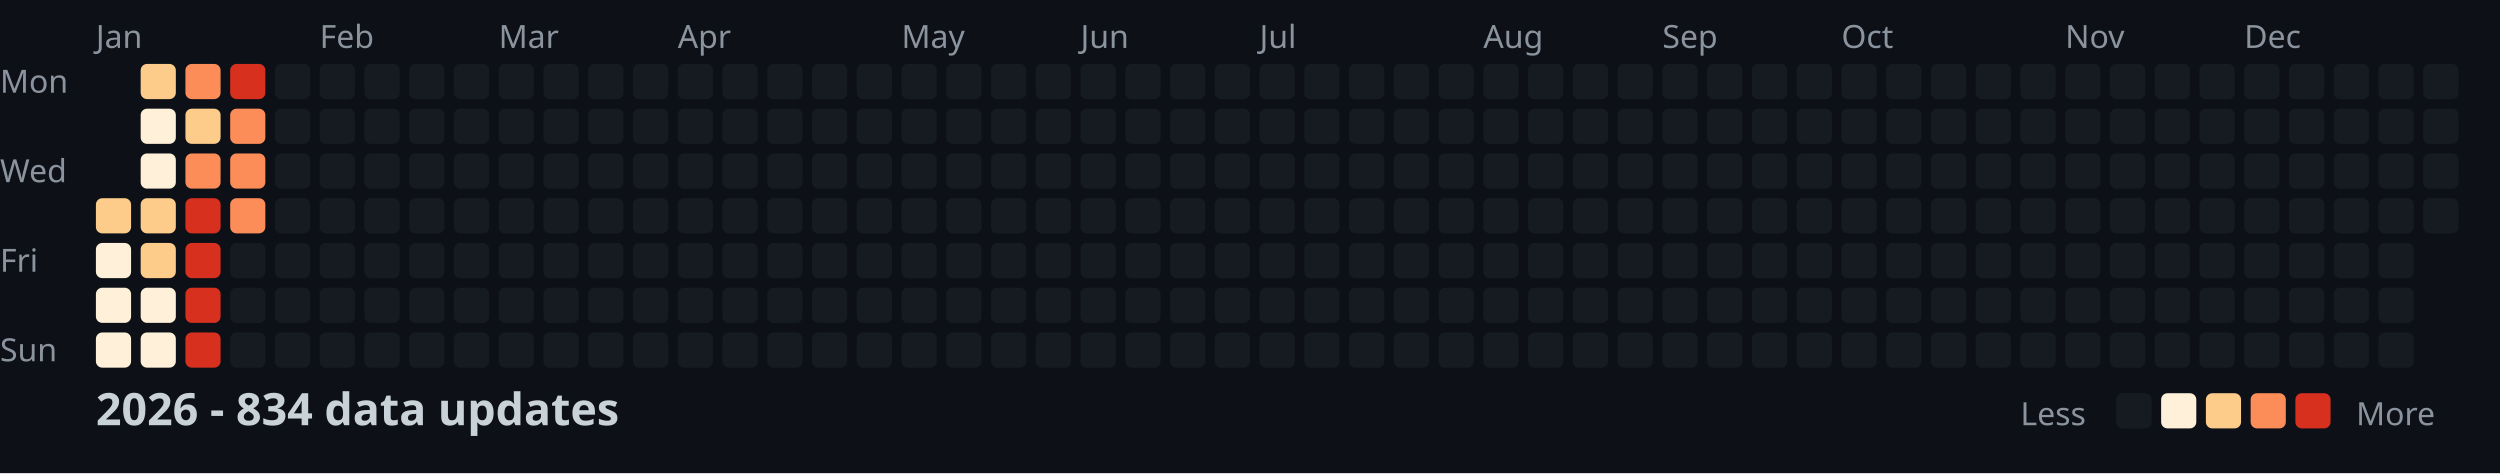
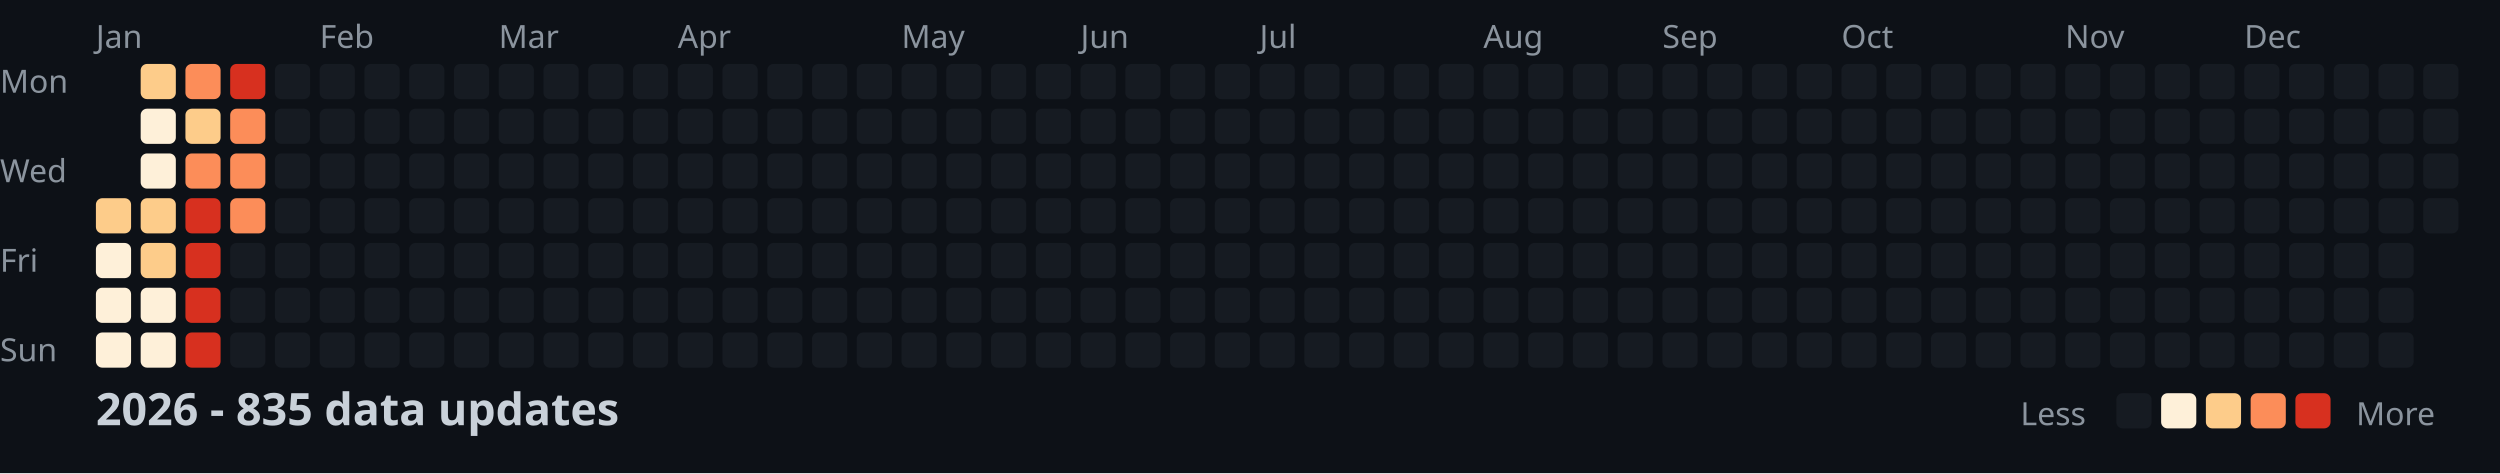
<svg xmlns="http://www.w3.org/2000/svg" width="782" height="148">
  <style>
    .month { font: 10px sans-serif; fill: #8b949e; }
    .day { font: 10px sans-serif; fill: #8b949e; }
    .title { font: bold 14px sans-serif; fill: #c9d1d9; }
    .legend { font: 10px sans-serif; fill: #8b949e; }
  </style>
  <rect width="100%" height="100%" fill="#0d1117" />
  <text x="0" y="29" class="day">Mon</text>
  <text x="0" y="57" class="day">Wed</text>
  <text x="0" y="85" class="day">Fri</text>
  <text x="0" y="113" class="day">Sun</text>
  <text x="30" y="15" class="month">Jan</text>
  <text x="100" y="15" class="month">Feb</text>
  <text x="156" y="15" class="month">Mar</text>
  <text x="212" y="15" class="month">Apr</text>
  <text x="282" y="15" class="month">May</text>
  <text x="338" y="15" class="month">Jun</text>
  <text x="394" y="15" class="month">Jul</text>
  <text x="464" y="15" class="month">Aug</text>
  <text x="520" y="15" class="month">Sep</text>
  <text x="576" y="15" class="month">Oct</text>
  <text x="646" y="15" class="month">Nov</text>
  <text x="702" y="15" class="month">Dec</text>
  <rect x="30" y="62" width="11" height="11" fill="#fdcc8a" rx="2" />
  <rect x="30" y="76" width="11" height="11" fill="#fef0d9" rx="2" />
  <rect x="30" y="90" width="11" height="11" fill="#fef0d9" rx="2" />
  <rect x="30" y="104" width="11" height="11" fill="#fef0d9" rx="2" />
  <rect x="44" y="20" width="11" height="11" fill="#fdcc8a" rx="2" />
  <rect x="44" y="34" width="11" height="11" fill="#fef0d9" rx="2" />
  <rect x="44" y="48" width="11" height="11" fill="#fef0d9" rx="2" />
  <rect x="44" y="62" width="11" height="11" fill="#fdcc8a" rx="2" />
  <rect x="44" y="76" width="11" height="11" fill="#fdcc8a" rx="2" />
  <rect x="44" y="90" width="11" height="11" fill="#fef0d9" rx="2" />
  <rect x="44" y="104" width="11" height="11" fill="#fef0d9" rx="2" />
  <rect x="58" y="20" width="11" height="11" fill="#fc8d59" rx="2" />
  <rect x="58" y="34" width="11" height="11" fill="#fdcc8a" rx="2" />
  <rect x="58" y="48" width="11" height="11" fill="#fc8d59" rx="2" />
  <rect x="58" y="62" width="11" height="11" fill="#d7301f" rx="2" />
  <rect x="58" y="76" width="11" height="11" fill="#d7301f" rx="2" />
  <rect x="58" y="90" width="11" height="11" fill="#d7301f" rx="2" />
  <rect x="58" y="104" width="11" height="11" fill="#d7301f" rx="2" />
  <rect x="72" y="20" width="11" height="11" fill="#d7301f" rx="2" />
  <rect x="72" y="34" width="11" height="11" fill="#fc8d59" rx="2" />
  <rect x="72" y="48" width="11" height="11" fill="#fc8d59" rx="2" />
  <rect x="72" y="62" width="11" height="11" fill="#fc8d59" rx="2" />
  <rect x="72" y="76" width="11" height="11" fill="#161b22" rx="2" />
  <rect x="72" y="90" width="11" height="11" fill="#161b22" rx="2" />
  <rect x="72" y="104" width="11" height="11" fill="#161b22" rx="2" />
  <rect x="86" y="20" width="11" height="11" fill="#161b22" rx="2" />
  <rect x="86" y="34" width="11" height="11" fill="#161b22" rx="2" />
  <rect x="86" y="48" width="11" height="11" fill="#161b22" rx="2" />
  <rect x="86" y="62" width="11" height="11" fill="#161b22" rx="2" />
  <rect x="86" y="76" width="11" height="11" fill="#161b22" rx="2" />
  <rect x="86" y="90" width="11" height="11" fill="#161b22" rx="2" />
  <rect x="86" y="104" width="11" height="11" fill="#161b22" rx="2" />
  <rect x="100" y="20" width="11" height="11" fill="#161b22" rx="2" />
  <rect x="100" y="34" width="11" height="11" fill="#161b22" rx="2" />
  <rect x="100" y="48" width="11" height="11" fill="#161b22" rx="2" />
  <rect x="100" y="62" width="11" height="11" fill="#161b22" rx="2" />
  <rect x="100" y="76" width="11" height="11" fill="#161b22" rx="2" />
  <rect x="100" y="90" width="11" height="11" fill="#161b22" rx="2" />
  <rect x="100" y="104" width="11" height="11" fill="#161b22" rx="2" />
  <rect x="114" y="20" width="11" height="11" fill="#161b22" rx="2" />
  <rect x="114" y="34" width="11" height="11" fill="#161b22" rx="2" />
  <rect x="114" y="48" width="11" height="11" fill="#161b22" rx="2" />
  <rect x="114" y="62" width="11" height="11" fill="#161b22" rx="2" />
  <rect x="114" y="76" width="11" height="11" fill="#161b22" rx="2" />
  <rect x="114" y="90" width="11" height="11" fill="#161b22" rx="2" />
  <rect x="114" y="104" width="11" height="11" fill="#161b22" rx="2" />
  <rect x="128" y="20" width="11" height="11" fill="#161b22" rx="2" />
  <rect x="128" y="34" width="11" height="11" fill="#161b22" rx="2" />
  <rect x="128" y="48" width="11" height="11" fill="#161b22" rx="2" />
  <rect x="128" y="62" width="11" height="11" fill="#161b22" rx="2" />
  <rect x="128" y="76" width="11" height="11" fill="#161b22" rx="2" />
  <rect x="128" y="90" width="11" height="11" fill="#161b22" rx="2" />
  <rect x="128" y="104" width="11" height="11" fill="#161b22" rx="2" />
  <rect x="142" y="20" width="11" height="11" fill="#161b22" rx="2" />
  <rect x="142" y="34" width="11" height="11" fill="#161b22" rx="2" />
  <rect x="142" y="48" width="11" height="11" fill="#161b22" rx="2" />
  <rect x="142" y="62" width="11" height="11" fill="#161b22" rx="2" />
  <rect x="142" y="76" width="11" height="11" fill="#161b22" rx="2" />
  <rect x="142" y="90" width="11" height="11" fill="#161b22" rx="2" />
  <rect x="142" y="104" width="11" height="11" fill="#161b22" rx="2" />
  <rect x="156" y="20" width="11" height="11" fill="#161b22" rx="2" />
  <rect x="156" y="34" width="11" height="11" fill="#161b22" rx="2" />
  <rect x="156" y="48" width="11" height="11" fill="#161b22" rx="2" />
  <rect x="156" y="62" width="11" height="11" fill="#161b22" rx="2" />
  <rect x="156" y="76" width="11" height="11" fill="#161b22" rx="2" />
  <rect x="156" y="90" width="11" height="11" fill="#161b22" rx="2" />
  <rect x="156" y="104" width="11" height="11" fill="#161b22" rx="2" />
  <rect x="170" y="20" width="11" height="11" fill="#161b22" rx="2" />
  <rect x="170" y="34" width="11" height="11" fill="#161b22" rx="2" />
  <rect x="170" y="48" width="11" height="11" fill="#161b22" rx="2" />
  <rect x="170" y="62" width="11" height="11" fill="#161b22" rx="2" />
  <rect x="170" y="76" width="11" height="11" fill="#161b22" rx="2" />
  <rect x="170" y="90" width="11" height="11" fill="#161b22" rx="2" />
  <rect x="170" y="104" width="11" height="11" fill="#161b22" rx="2" />
  <rect x="184" y="20" width="11" height="11" fill="#161b22" rx="2" />
  <rect x="184" y="34" width="11" height="11" fill="#161b22" rx="2" />
  <rect x="184" y="48" width="11" height="11" fill="#161b22" rx="2" />
  <rect x="184" y="62" width="11" height="11" fill="#161b22" rx="2" />
  <rect x="184" y="76" width="11" height="11" fill="#161b22" rx="2" />
  <rect x="184" y="90" width="11" height="11" fill="#161b22" rx="2" />
  <rect x="184" y="104" width="11" height="11" fill="#161b22" rx="2" />
  <rect x="198" y="20" width="11" height="11" fill="#161b22" rx="2" />
  <rect x="198" y="34" width="11" height="11" fill="#161b22" rx="2" />
  <rect x="198" y="48" width="11" height="11" fill="#161b22" rx="2" />
  <rect x="198" y="62" width="11" height="11" fill="#161b22" rx="2" />
  <rect x="198" y="76" width="11" height="11" fill="#161b22" rx="2" />
  <rect x="198" y="90" width="11" height="11" fill="#161b22" rx="2" />
  <rect x="198" y="104" width="11" height="11" fill="#161b22" rx="2" />
  <rect x="212" y="20" width="11" height="11" fill="#161b22" rx="2" />
  <rect x="212" y="34" width="11" height="11" fill="#161b22" rx="2" />
  <rect x="212" y="48" width="11" height="11" fill="#161b22" rx="2" />
  <rect x="212" y="62" width="11" height="11" fill="#161b22" rx="2" />
  <rect x="212" y="76" width="11" height="11" fill="#161b22" rx="2" />
  <rect x="212" y="90" width="11" height="11" fill="#161b22" rx="2" />
  <rect x="212" y="104" width="11" height="11" fill="#161b22" rx="2" />
  <rect x="226" y="20" width="11" height="11" fill="#161b22" rx="2" />
  <rect x="226" y="34" width="11" height="11" fill="#161b22" rx="2" />
  <rect x="226" y="48" width="11" height="11" fill="#161b22" rx="2" />
  <rect x="226" y="62" width="11" height="11" fill="#161b22" rx="2" />
  <rect x="226" y="76" width="11" height="11" fill="#161b22" rx="2" />
  <rect x="226" y="90" width="11" height="11" fill="#161b22" rx="2" />
  <rect x="226" y="104" width="11" height="11" fill="#161b22" rx="2" />
  <rect x="240" y="20" width="11" height="11" fill="#161b22" rx="2" />
  <rect x="240" y="34" width="11" height="11" fill="#161b22" rx="2" />
  <rect x="240" y="48" width="11" height="11" fill="#161b22" rx="2" />
  <rect x="240" y="62" width="11" height="11" fill="#161b22" rx="2" />
  <rect x="240" y="76" width="11" height="11" fill="#161b22" rx="2" />
  <rect x="240" y="90" width="11" height="11" fill="#161b22" rx="2" />
  <rect x="240" y="104" width="11" height="11" fill="#161b22" rx="2" />
  <rect x="254" y="20" width="11" height="11" fill="#161b22" rx="2" />
  <rect x="254" y="34" width="11" height="11" fill="#161b22" rx="2" />
  <rect x="254" y="48" width="11" height="11" fill="#161b22" rx="2" />
  <rect x="254" y="62" width="11" height="11" fill="#161b22" rx="2" />
  <rect x="254" y="76" width="11" height="11" fill="#161b22" rx="2" />
  <rect x="254" y="90" width="11" height="11" fill="#161b22" rx="2" />
  <rect x="254" y="104" width="11" height="11" fill="#161b22" rx="2" />
  <rect x="268" y="20" width="11" height="11" fill="#161b22" rx="2" />
  <rect x="268" y="34" width="11" height="11" fill="#161b22" rx="2" />
  <rect x="268" y="48" width="11" height="11" fill="#161b22" rx="2" />
  <rect x="268" y="62" width="11" height="11" fill="#161b22" rx="2" />
  <rect x="268" y="76" width="11" height="11" fill="#161b22" rx="2" />
  <rect x="268" y="90" width="11" height="11" fill="#161b22" rx="2" />
  <rect x="268" y="104" width="11" height="11" fill="#161b22" rx="2" />
  <rect x="282" y="20" width="11" height="11" fill="#161b22" rx="2" />
  <rect x="282" y="34" width="11" height="11" fill="#161b22" rx="2" />
  <rect x="282" y="48" width="11" height="11" fill="#161b22" rx="2" />
  <rect x="282" y="62" width="11" height="11" fill="#161b22" rx="2" />
  <rect x="282" y="76" width="11" height="11" fill="#161b22" rx="2" />
  <rect x="282" y="90" width="11" height="11" fill="#161b22" rx="2" />
  <rect x="282" y="104" width="11" height="11" fill="#161b22" rx="2" />
  <rect x="296" y="20" width="11" height="11" fill="#161b22" rx="2" />
  <rect x="296" y="34" width="11" height="11" fill="#161b22" rx="2" />
  <rect x="296" y="48" width="11" height="11" fill="#161b22" rx="2" />
  <rect x="296" y="62" width="11" height="11" fill="#161b22" rx="2" />
  <rect x="296" y="76" width="11" height="11" fill="#161b22" rx="2" />
  <rect x="296" y="90" width="11" height="11" fill="#161b22" rx="2" />
  <rect x="296" y="104" width="11" height="11" fill="#161b22" rx="2" />
  <rect x="310" y="20" width="11" height="11" fill="#161b22" rx="2" />
  <rect x="310" y="34" width="11" height="11" fill="#161b22" rx="2" />
  <rect x="310" y="48" width="11" height="11" fill="#161b22" rx="2" />
  <rect x="310" y="62" width="11" height="11" fill="#161b22" rx="2" />
  <rect x="310" y="76" width="11" height="11" fill="#161b22" rx="2" />
  <rect x="310" y="90" width="11" height="11" fill="#161b22" rx="2" />
  <rect x="310" y="104" width="11" height="11" fill="#161b22" rx="2" />
  <rect x="324" y="20" width="11" height="11" fill="#161b22" rx="2" />
  <rect x="324" y="34" width="11" height="11" fill="#161b22" rx="2" />
  <rect x="324" y="48" width="11" height="11" fill="#161b22" rx="2" />
  <rect x="324" y="62" width="11" height="11" fill="#161b22" rx="2" />
  <rect x="324" y="76" width="11" height="11" fill="#161b22" rx="2" />
  <rect x="324" y="90" width="11" height="11" fill="#161b22" rx="2" />
  <rect x="324" y="104" width="11" height="11" fill="#161b22" rx="2" />
  <rect x="338" y="20" width="11" height="11" fill="#161b22" rx="2" />
  <rect x="338" y="34" width="11" height="11" fill="#161b22" rx="2" />
  <rect x="338" y="48" width="11" height="11" fill="#161b22" rx="2" />
  <rect x="338" y="62" width="11" height="11" fill="#161b22" rx="2" />
  <rect x="338" y="76" width="11" height="11" fill="#161b22" rx="2" />
  <rect x="338" y="90" width="11" height="11" fill="#161b22" rx="2" />
  <rect x="338" y="104" width="11" height="11" fill="#161b22" rx="2" />
  <rect x="352" y="20" width="11" height="11" fill="#161b22" rx="2" />
  <rect x="352" y="34" width="11" height="11" fill="#161b22" rx="2" />
  <rect x="352" y="48" width="11" height="11" fill="#161b22" rx="2" />
  <rect x="352" y="62" width="11" height="11" fill="#161b22" rx="2" />
  <rect x="352" y="76" width="11" height="11" fill="#161b22" rx="2" />
  <rect x="352" y="90" width="11" height="11" fill="#161b22" rx="2" />
  <rect x="352" y="104" width="11" height="11" fill="#161b22" rx="2" />
  <rect x="366" y="20" width="11" height="11" fill="#161b22" rx="2" />
  <rect x="366" y="34" width="11" height="11" fill="#161b22" rx="2" />
  <rect x="366" y="48" width="11" height="11" fill="#161b22" rx="2" />
  <rect x="366" y="62" width="11" height="11" fill="#161b22" rx="2" />
  <rect x="366" y="76" width="11" height="11" fill="#161b22" rx="2" />
  <rect x="366" y="90" width="11" height="11" fill="#161b22" rx="2" />
  <rect x="366" y="104" width="11" height="11" fill="#161b22" rx="2" />
  <rect x="380" y="20" width="11" height="11" fill="#161b22" rx="2" />
  <rect x="380" y="34" width="11" height="11" fill="#161b22" rx="2" />
  <rect x="380" y="48" width="11" height="11" fill="#161b22" rx="2" />
  <rect x="380" y="62" width="11" height="11" fill="#161b22" rx="2" />
  <rect x="380" y="76" width="11" height="11" fill="#161b22" rx="2" />
  <rect x="380" y="90" width="11" height="11" fill="#161b22" rx="2" />
  <rect x="380" y="104" width="11" height="11" fill="#161b22" rx="2" />
  <rect x="394" y="20" width="11" height="11" fill="#161b22" rx="2" />
  <rect x="394" y="34" width="11" height="11" fill="#161b22" rx="2" />
  <rect x="394" y="48" width="11" height="11" fill="#161b22" rx="2" />
  <rect x="394" y="62" width="11" height="11" fill="#161b22" rx="2" />
  <rect x="394" y="76" width="11" height="11" fill="#161b22" rx="2" />
  <rect x="394" y="90" width="11" height="11" fill="#161b22" rx="2" />
  <rect x="394" y="104" width="11" height="11" fill="#161b22" rx="2" />
  <rect x="408" y="20" width="11" height="11" fill="#161b22" rx="2" />
  <rect x="408" y="34" width="11" height="11" fill="#161b22" rx="2" />
  <rect x="408" y="48" width="11" height="11" fill="#161b22" rx="2" />
  <rect x="408" y="62" width="11" height="11" fill="#161b22" rx="2" />
  <rect x="408" y="76" width="11" height="11" fill="#161b22" rx="2" />
  <rect x="408" y="90" width="11" height="11" fill="#161b22" rx="2" />
  <rect x="408" y="104" width="11" height="11" fill="#161b22" rx="2" />
  <rect x="422" y="20" width="11" height="11" fill="#161b22" rx="2" />
  <rect x="422" y="34" width="11" height="11" fill="#161b22" rx="2" />
  <rect x="422" y="48" width="11" height="11" fill="#161b22" rx="2" />
  <rect x="422" y="62" width="11" height="11" fill="#161b22" rx="2" />
  <rect x="422" y="76" width="11" height="11" fill="#161b22" rx="2" />
  <rect x="422" y="90" width="11" height="11" fill="#161b22" rx="2" />
  <rect x="422" y="104" width="11" height="11" fill="#161b22" rx="2" />
  <rect x="436" y="20" width="11" height="11" fill="#161b22" rx="2" />
  <rect x="436" y="34" width="11" height="11" fill="#161b22" rx="2" />
  <rect x="436" y="48" width="11" height="11" fill="#161b22" rx="2" />
  <rect x="436" y="62" width="11" height="11" fill="#161b22" rx="2" />
  <rect x="436" y="76" width="11" height="11" fill="#161b22" rx="2" />
  <rect x="436" y="90" width="11" height="11" fill="#161b22" rx="2" />
  <rect x="436" y="104" width="11" height="11" fill="#161b22" rx="2" />
  <rect x="450" y="20" width="11" height="11" fill="#161b22" rx="2" />
  <rect x="450" y="34" width="11" height="11" fill="#161b22" rx="2" />
  <rect x="450" y="48" width="11" height="11" fill="#161b22" rx="2" />
  <rect x="450" y="62" width="11" height="11" fill="#161b22" rx="2" />
  <rect x="450" y="76" width="11" height="11" fill="#161b22" rx="2" />
  <rect x="450" y="90" width="11" height="11" fill="#161b22" rx="2" />
  <rect x="450" y="104" width="11" height="11" fill="#161b22" rx="2" />
  <rect x="464" y="20" width="11" height="11" fill="#161b22" rx="2" />
  <rect x="464" y="34" width="11" height="11" fill="#161b22" rx="2" />
  <rect x="464" y="48" width="11" height="11" fill="#161b22" rx="2" />
  <rect x="464" y="62" width="11" height="11" fill="#161b22" rx="2" />
  <rect x="464" y="76" width="11" height="11" fill="#161b22" rx="2" />
  <rect x="464" y="90" width="11" height="11" fill="#161b22" rx="2" />
  <rect x="464" y="104" width="11" height="11" fill="#161b22" rx="2" />
  <rect x="478" y="20" width="11" height="11" fill="#161b22" rx="2" />
  <rect x="478" y="34" width="11" height="11" fill="#161b22" rx="2" />
  <rect x="478" y="48" width="11" height="11" fill="#161b22" rx="2" />
  <rect x="478" y="62" width="11" height="11" fill="#161b22" rx="2" />
  <rect x="478" y="76" width="11" height="11" fill="#161b22" rx="2" />
  <rect x="478" y="90" width="11" height="11" fill="#161b22" rx="2" />
  <rect x="478" y="104" width="11" height="11" fill="#161b22" rx="2" />
  <rect x="492" y="20" width="11" height="11" fill="#161b22" rx="2" />
  <rect x="492" y="34" width="11" height="11" fill="#161b22" rx="2" />
  <rect x="492" y="48" width="11" height="11" fill="#161b22" rx="2" />
  <rect x="492" y="62" width="11" height="11" fill="#161b22" rx="2" />
  <rect x="492" y="76" width="11" height="11" fill="#161b22" rx="2" />
  <rect x="492" y="90" width="11" height="11" fill="#161b22" rx="2" />
  <rect x="492" y="104" width="11" height="11" fill="#161b22" rx="2" />
  <rect x="506" y="20" width="11" height="11" fill="#161b22" rx="2" />
  <rect x="506" y="34" width="11" height="11" fill="#161b22" rx="2" />
  <rect x="506" y="48" width="11" height="11" fill="#161b22" rx="2" />
  <rect x="506" y="62" width="11" height="11" fill="#161b22" rx="2" />
  <rect x="506" y="76" width="11" height="11" fill="#161b22" rx="2" />
  <rect x="506" y="90" width="11" height="11" fill="#161b22" rx="2" />
  <rect x="506" y="104" width="11" height="11" fill="#161b22" rx="2" />
  <rect x="520" y="20" width="11" height="11" fill="#161b22" rx="2" />
  <rect x="520" y="34" width="11" height="11" fill="#161b22" rx="2" />
  <rect x="520" y="48" width="11" height="11" fill="#161b22" rx="2" />
  <rect x="520" y="62" width="11" height="11" fill="#161b22" rx="2" />
  <rect x="520" y="76" width="11" height="11" fill="#161b22" rx="2" />
  <rect x="520" y="90" width="11" height="11" fill="#161b22" rx="2" />
  <rect x="520" y="104" width="11" height="11" fill="#161b22" rx="2" />
  <rect x="534" y="20" width="11" height="11" fill="#161b22" rx="2" />
  <rect x="534" y="34" width="11" height="11" fill="#161b22" rx="2" />
  <rect x="534" y="48" width="11" height="11" fill="#161b22" rx="2" />
  <rect x="534" y="62" width="11" height="11" fill="#161b22" rx="2" />
  <rect x="534" y="76" width="11" height="11" fill="#161b22" rx="2" />
  <rect x="534" y="90" width="11" height="11" fill="#161b22" rx="2" />
  <rect x="534" y="104" width="11" height="11" fill="#161b22" rx="2" />
  <rect x="548" y="20" width="11" height="11" fill="#161b22" rx="2" />
  <rect x="548" y="34" width="11" height="11" fill="#161b22" rx="2" />
  <rect x="548" y="48" width="11" height="11" fill="#161b22" rx="2" />
  <rect x="548" y="62" width="11" height="11" fill="#161b22" rx="2" />
  <rect x="548" y="76" width="11" height="11" fill="#161b22" rx="2" />
  <rect x="548" y="90" width="11" height="11" fill="#161b22" rx="2" />
  <rect x="548" y="104" width="11" height="11" fill="#161b22" rx="2" />
  <rect x="562" y="20" width="11" height="11" fill="#161b22" rx="2" />
  <rect x="562" y="34" width="11" height="11" fill="#161b22" rx="2" />
  <rect x="562" y="48" width="11" height="11" fill="#161b22" rx="2" />
  <rect x="562" y="62" width="11" height="11" fill="#161b22" rx="2" />
  <rect x="562" y="76" width="11" height="11" fill="#161b22" rx="2" />
  <rect x="562" y="90" width="11" height="11" fill="#161b22" rx="2" />
  <rect x="562" y="104" width="11" height="11" fill="#161b22" rx="2" />
  <rect x="576" y="20" width="11" height="11" fill="#161b22" rx="2" />
  <rect x="576" y="34" width="11" height="11" fill="#161b22" rx="2" />
  <rect x="576" y="48" width="11" height="11" fill="#161b22" rx="2" />
  <rect x="576" y="62" width="11" height="11" fill="#161b22" rx="2" />
  <rect x="576" y="76" width="11" height="11" fill="#161b22" rx="2" />
  <rect x="576" y="90" width="11" height="11" fill="#161b22" rx="2" />
  <rect x="576" y="104" width="11" height="11" fill="#161b22" rx="2" />
  <rect x="590" y="20" width="11" height="11" fill="#161b22" rx="2" />
  <rect x="590" y="34" width="11" height="11" fill="#161b22" rx="2" />
  <rect x="590" y="48" width="11" height="11" fill="#161b22" rx="2" />
  <rect x="590" y="62" width="11" height="11" fill="#161b22" rx="2" />
  <rect x="590" y="76" width="11" height="11" fill="#161b22" rx="2" />
  <rect x="590" y="90" width="11" height="11" fill="#161b22" rx="2" />
  <rect x="590" y="104" width="11" height="11" fill="#161b22" rx="2" />
  <rect x="604" y="20" width="11" height="11" fill="#161b22" rx="2" />
  <rect x="604" y="34" width="11" height="11" fill="#161b22" rx="2" />
  <rect x="604" y="48" width="11" height="11" fill="#161b22" rx="2" />
  <rect x="604" y="62" width="11" height="11" fill="#161b22" rx="2" />
  <rect x="604" y="76" width="11" height="11" fill="#161b22" rx="2" />
  <rect x="604" y="90" width="11" height="11" fill="#161b22" rx="2" />
  <rect x="604" y="104" width="11" height="11" fill="#161b22" rx="2" />
  <rect x="618" y="20" width="11" height="11" fill="#161b22" rx="2" />
  <rect x="618" y="34" width="11" height="11" fill="#161b22" rx="2" />
  <rect x="618" y="48" width="11" height="11" fill="#161b22" rx="2" />
  <rect x="618" y="62" width="11" height="11" fill="#161b22" rx="2" />
  <rect x="618" y="76" width="11" height="11" fill="#161b22" rx="2" />
  <rect x="618" y="90" width="11" height="11" fill="#161b22" rx="2" />
  <rect x="618" y="104" width="11" height="11" fill="#161b22" rx="2" />
  <rect x="632" y="20" width="11" height="11" fill="#161b22" rx="2" />
  <rect x="632" y="34" width="11" height="11" fill="#161b22" rx="2" />
  <rect x="632" y="48" width="11" height="11" fill="#161b22" rx="2" />
  <rect x="632" y="62" width="11" height="11" fill="#161b22" rx="2" />
  <rect x="632" y="76" width="11" height="11" fill="#161b22" rx="2" />
  <rect x="632" y="90" width="11" height="11" fill="#161b22" rx="2" />
  <rect x="632" y="104" width="11" height="11" fill="#161b22" rx="2" />
  <rect x="646" y="20" width="11" height="11" fill="#161b22" rx="2" />
  <rect x="646" y="34" width="11" height="11" fill="#161b22" rx="2" />
  <rect x="646" y="48" width="11" height="11" fill="#161b22" rx="2" />
  <rect x="646" y="62" width="11" height="11" fill="#161b22" rx="2" />
  <rect x="646" y="76" width="11" height="11" fill="#161b22" rx="2" />
  <rect x="646" y="90" width="11" height="11" fill="#161b22" rx="2" />
  <rect x="646" y="104" width="11" height="11" fill="#161b22" rx="2" />
  <rect x="660" y="20" width="11" height="11" fill="#161b22" rx="2" />
  <rect x="660" y="34" width="11" height="11" fill="#161b22" rx="2" />
  <rect x="660" y="48" width="11" height="11" fill="#161b22" rx="2" />
  <rect x="660" y="62" width="11" height="11" fill="#161b22" rx="2" />
  <rect x="660" y="76" width="11" height="11" fill="#161b22" rx="2" />
  <rect x="660" y="90" width="11" height="11" fill="#161b22" rx="2" />
  <rect x="660" y="104" width="11" height="11" fill="#161b22" rx="2" />
  <rect x="674" y="20" width="11" height="11" fill="#161b22" rx="2" />
  <rect x="674" y="34" width="11" height="11" fill="#161b22" rx="2" />
  <rect x="674" y="48" width="11" height="11" fill="#161b22" rx="2" />
  <rect x="674" y="62" width="11" height="11" fill="#161b22" rx="2" />
  <rect x="674" y="76" width="11" height="11" fill="#161b22" rx="2" />
  <rect x="674" y="90" width="11" height="11" fill="#161b22" rx="2" />
  <rect x="674" y="104" width="11" height="11" fill="#161b22" rx="2" />
  <rect x="688" y="20" width="11" height="11" fill="#161b22" rx="2" />
  <rect x="688" y="34" width="11" height="11" fill="#161b22" rx="2" />
  <rect x="688" y="48" width="11" height="11" fill="#161b22" rx="2" />
  <rect x="688" y="62" width="11" height="11" fill="#161b22" rx="2" />
  <rect x="688" y="76" width="11" height="11" fill="#161b22" rx="2" />
  <rect x="688" y="90" width="11" height="11" fill="#161b22" rx="2" />
  <rect x="688" y="104" width="11" height="11" fill="#161b22" rx="2" />
  <rect x="702" y="20" width="11" height="11" fill="#161b22" rx="2" />
  <rect x="702" y="34" width="11" height="11" fill="#161b22" rx="2" />
  <rect x="702" y="48" width="11" height="11" fill="#161b22" rx="2" />
  <rect x="702" y="62" width="11" height="11" fill="#161b22" rx="2" />
  <rect x="702" y="76" width="11" height="11" fill="#161b22" rx="2" />
  <rect x="702" y="90" width="11" height="11" fill="#161b22" rx="2" />
  <rect x="702" y="104" width="11" height="11" fill="#161b22" rx="2" />
  <rect x="716" y="20" width="11" height="11" fill="#161b22" rx="2" />
  <rect x="716" y="34" width="11" height="11" fill="#161b22" rx="2" />
  <rect x="716" y="48" width="11" height="11" fill="#161b22" rx="2" />
  <rect x="716" y="62" width="11" height="11" fill="#161b22" rx="2" />
  <rect x="716" y="76" width="11" height="11" fill="#161b22" rx="2" />
  <rect x="716" y="90" width="11" height="11" fill="#161b22" rx="2" />
  <rect x="716" y="104" width="11" height="11" fill="#161b22" rx="2" />
  <rect x="730" y="20" width="11" height="11" fill="#161b22" rx="2" />
  <rect x="730" y="34" width="11" height="11" fill="#161b22" rx="2" />
  <rect x="730" y="48" width="11" height="11" fill="#161b22" rx="2" />
  <rect x="730" y="62" width="11" height="11" fill="#161b22" rx="2" />
  <rect x="730" y="76" width="11" height="11" fill="#161b22" rx="2" />
  <rect x="730" y="90" width="11" height="11" fill="#161b22" rx="2" />
  <rect x="730" y="104" width="11" height="11" fill="#161b22" rx="2" />
  <rect x="744" y="20" width="11" height="11" fill="#161b22" rx="2" />
  <rect x="744" y="34" width="11" height="11" fill="#161b22" rx="2" />
  <rect x="744" y="48" width="11" height="11" fill="#161b22" rx="2" />
  <rect x="744" y="62" width="11" height="11" fill="#161b22" rx="2" />
  <rect x="744" y="76" width="11" height="11" fill="#161b22" rx="2" />
  <rect x="744" y="90" width="11" height="11" fill="#161b22" rx="2" />
  <rect x="744" y="104" width="11" height="11" fill="#161b22" rx="2" />
  <rect x="758" y="20" width="11" height="11" fill="#161b22" rx="2" />
  <rect x="758" y="34" width="11" height="11" fill="#161b22" rx="2" />
  <rect x="758" y="48" width="11" height="11" fill="#161b22" rx="2" />
  <rect x="758" y="62" width="11" height="11" fill="#161b22" rx="2" />
-   <text x="30" y="133" class="title">2026 - 834 data updates</text>
+   <text x="30" y="133" class="title">2026 - 835 data updates</text>
  <text x="632" y="133" class="legend">Less</text>
  <rect x="662" y="123" width="11" height="11" fill="#161b22" rx="2" />
  <rect x="676" y="123" width="11" height="11" fill="#fef0d9" rx="2" />
  <rect x="690" y="123" width="11" height="11" fill="#fdcc8a" rx="2" />
  <rect x="704" y="123" width="11" height="11" fill="#fc8d59" rx="2" />
  <rect x="718" y="123" width="11" height="11" fill="#d7301f" rx="2" />
  <text x="737" y="133" class="legend">More</text>
</svg>
